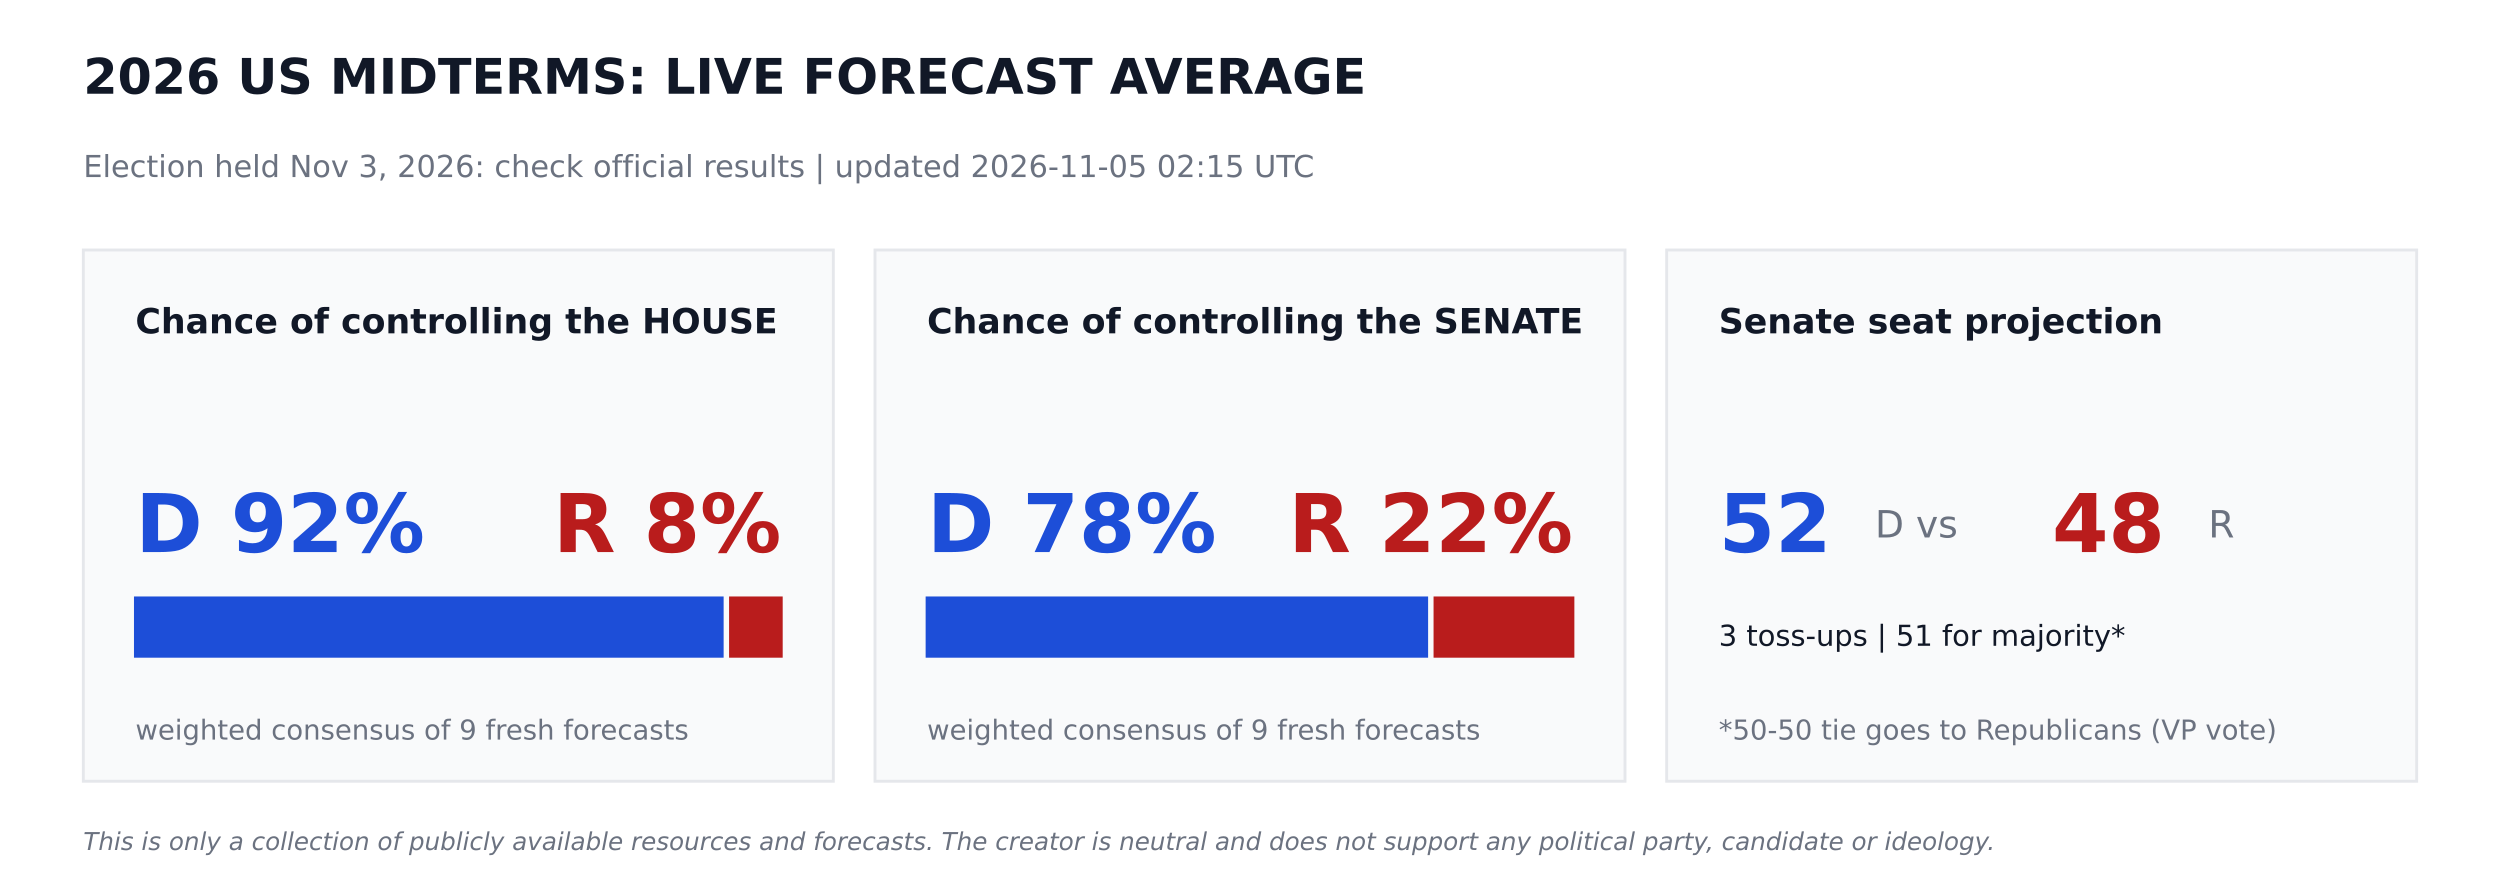
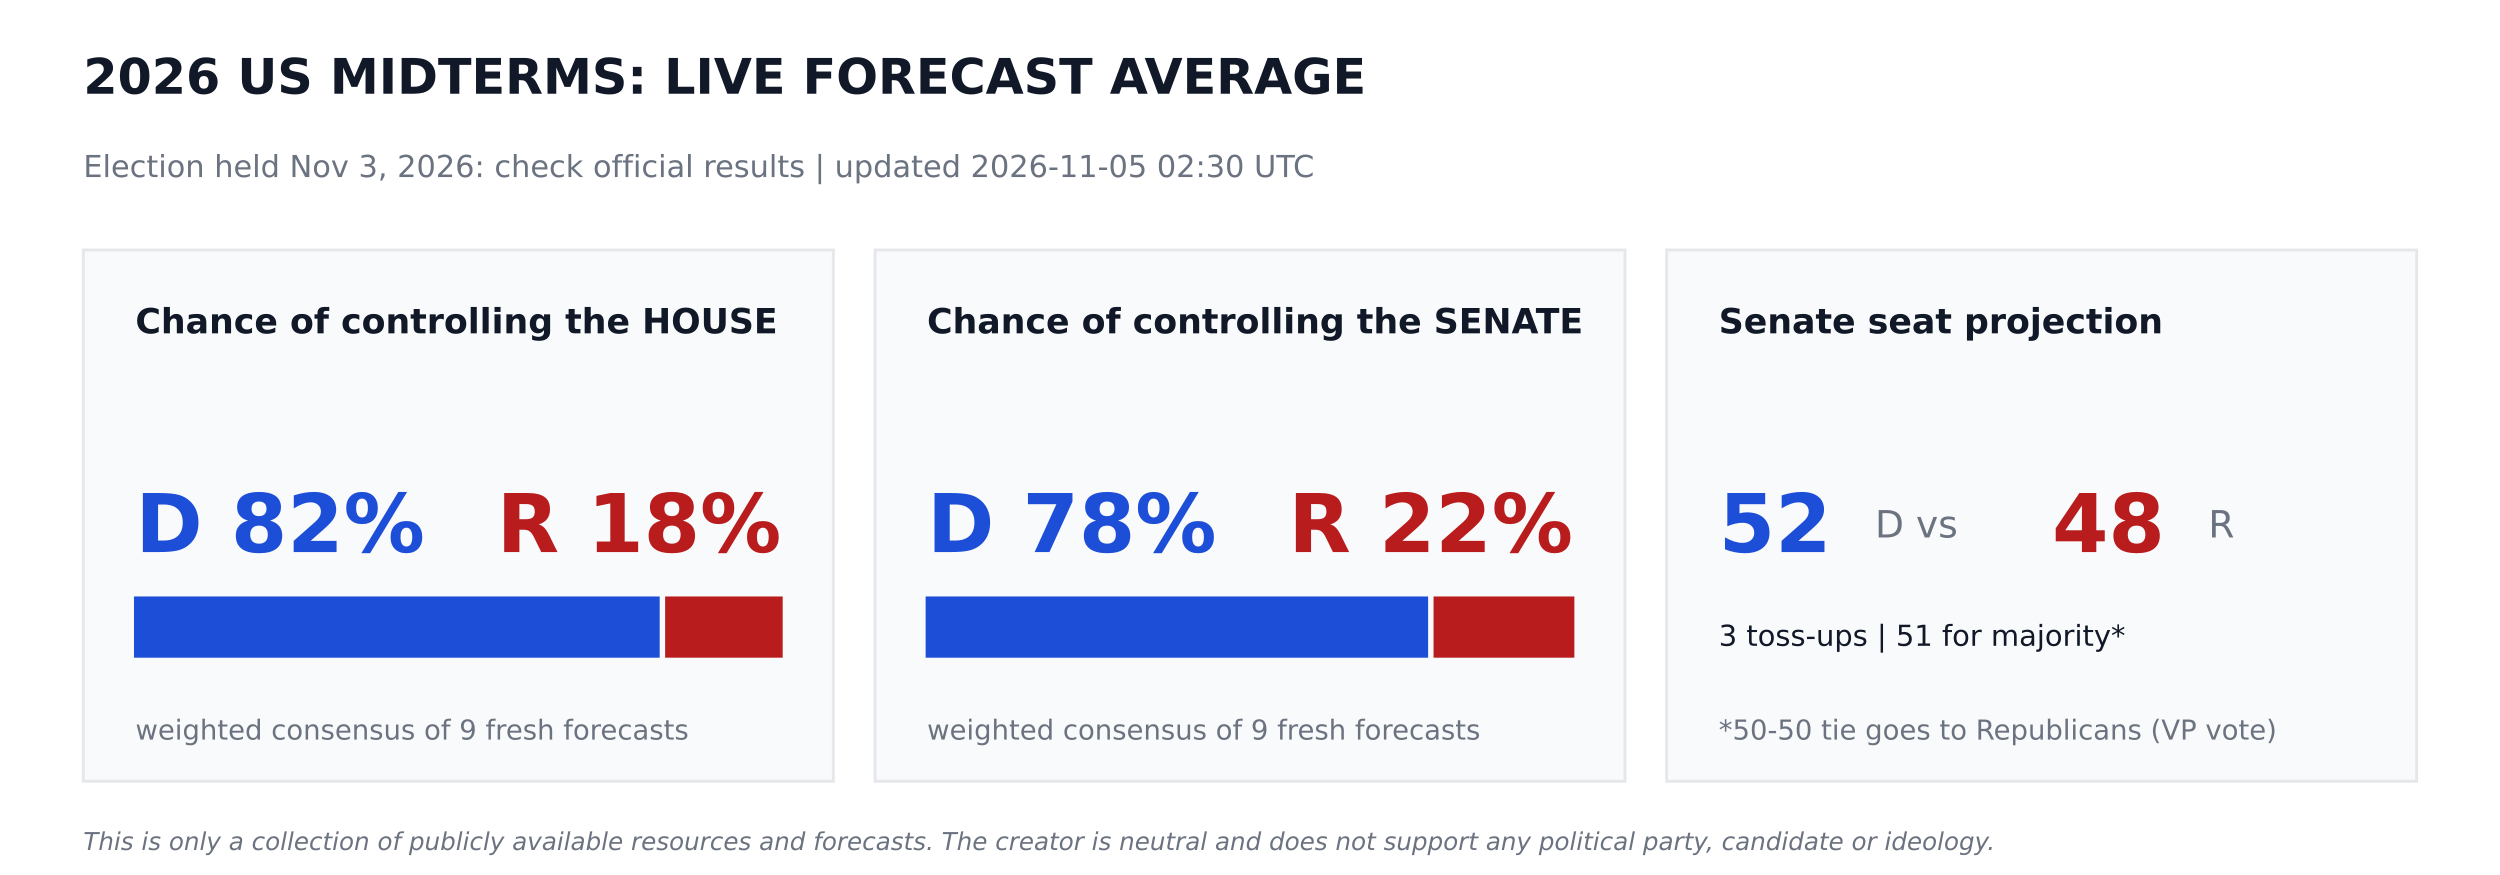
<svg xmlns="http://www.w3.org/2000/svg" width="864pt" height="302.4pt" viewBox="0 0 864 302.4" version="1.1">
  <defs>
    <style type="text/css">*{stroke-linejoin: round; stroke-linecap: butt}</style>
  </defs>
  <g id="figure_1">
    <g id="patch_1">
      <path d="M 0 302.4  L 864 302.4  L 864 0  L 0 0  z " style="fill: #ffffff" />
    </g>
    <g id="axes_1">
      <g id="patch_2">
-         <path d="M 28.8 270  L 288 270  L 288 86.4  L 28.8 86.4  z " clip-path="url(#pcaebf812d6)" style="fill: #f9fafb; stroke: #e5e7eb; stroke-linejoin: miter" />
+         <path d="M 28.8 270  L 288 270  L 288 86.4  L 28.8 86.4  z " clip-path="url(#p5de69cd6e1)" style="fill: #f9fafb; stroke: #e5e7eb; stroke-linejoin: miter" />
      </g>
      <g id="patch_3">
-         <path d="M 46.8 226.8  L 249.588 226.8  L 249.588 206.64  L 46.8 206.64  z " clip-path="url(#pcaebf812d6)" style="fill: #1d4ed8; stroke: #1d4ed8; stroke-linejoin: miter" />
+         <path d="M 46.8 226.8  L 227.491 226.8  L 227.491 206.64  L 46.8 206.64  z " clip-path="url(#p5de69cd6e1)" style="fill: #1d4ed8; stroke: #1d4ed8; stroke-linejoin: miter" />
      </g>
      <g id="patch_4">
-         <path d="M 252.468 226.8  L 270 226.8  L 270 206.64  L 252.468 206.64  z " clip-path="url(#pcaebf812d6)" style="fill: #b91c1c; stroke: #b91c1c; stroke-linejoin: miter" />
+         <path d="M 230.371 226.8  L 270 226.8  L 270 206.64  L 230.371 206.64  z " clip-path="url(#p5de69cd6e1)" style="fill: #b91c1c; stroke: #b91c1c; stroke-linejoin: miter" />
      </g>
      <g id="patch_5">
-         <path d="M 302.4 270  L 561.6 270  L 561.6 86.4  L 302.4 86.4  z " clip-path="url(#pcaebf812d6)" style="fill: #f9fafb; stroke: #e5e7eb; stroke-linejoin: miter" />
+         <path d="M 302.4 270  L 561.6 270  L 561.6 86.4  L 302.4 86.4  z " clip-path="url(#p5de69cd6e1)" style="fill: #f9fafb; stroke: #e5e7eb; stroke-linejoin: miter" />
      </g>
      <g id="patch_6">
-         <path d="M 320.4 226.8  L 493.056 226.8  L 493.056 206.64  L 320.4 206.64  z " clip-path="url(#pcaebf812d6)" style="fill: #1d4ed8; stroke: #1d4ed8; stroke-linejoin: miter" />
+         <path d="M 320.4 226.8  L 493.056 226.8  L 493.056 206.64  L 320.4 206.64  z " clip-path="url(#p5de69cd6e1)" style="fill: #1d4ed8; stroke: #1d4ed8; stroke-linejoin: miter" />
      </g>
      <g id="patch_7">
-         <path d="M 495.936 226.8  L 543.6 226.8  L 543.6 206.64  L 495.936 206.64  z " clip-path="url(#pcaebf812d6)" style="fill: #b91c1c; stroke: #b91c1c; stroke-linejoin: miter" />
+         <path d="M 495.936 226.8  L 543.6 226.8  L 543.6 206.64  L 495.936 206.64  z " clip-path="url(#p5de69cd6e1)" style="fill: #b91c1c; stroke: #b91c1c; stroke-linejoin: miter" />
      </g>
      <g id="patch_8">
-         <path d="M 576 270  L 835.2 270  L 835.2 86.4  L 576 86.4  z " clip-path="url(#pcaebf812d6)" style="fill: #f9fafb; stroke: #e5e7eb; stroke-linejoin: miter" />
+         <path d="M 576 270  L 835.2 270  L 835.2 86.4  L 576 86.4  z " clip-path="url(#p5de69cd6e1)" style="fill: #f9fafb; stroke: #e5e7eb; stroke-linejoin: miter" />
      </g>
      <g id="text_1">
        <text style="font-weight: 700; font-size: 17px; font-family: 'DejaVu Sans'; text-anchor: start; fill: #111827" x="28.8" y="32.4" transform="rotate(-0 28.8 32.4)">2026 US MIDTERMS: LIVE FORECAST AVERAGE</text>
      </g>
      <g id="text_2">
-         <text style="font-size: 10.5px; font-family: 'DejaVu Sans'; text-anchor: start; fill: #6b7280" x="28.8" y="61.2" transform="rotate(-0 28.8 61.2)">Election held Nov 3, 2026: check official results   |   updated 2026-11-05 02:15 UTC</text>
+         <text style="font-size: 10.5px; font-family: 'DejaVu Sans'; text-anchor: start; fill: #6b7280" x="28.8" y="61.2" transform="rotate(-0 28.8 61.2)">Election held Nov 3, 2026: check official results   |   updated 2026-11-05 02:30 UTC</text>
      </g>
      <g id="text_3">
        <text style="font-weight: 700; font-size: 12px; font-family: 'DejaVu Sans'; text-anchor: start; fill: #111827" x="46.8" y="115.2" transform="rotate(-0 46.8 115.2)">Chance of controlling the HOUSE</text>
      </g>
      <g id="text_4">
-         <text style="font-weight: 700; font-size: 28px; font-family: 'DejaVu Sans'; text-anchor: start; fill: #1d4ed8" x="46.8" y="190.8" transform="rotate(-0 46.8 190.8)">D 92%</text>
+         <text style="font-weight: 700; font-size: 28px; font-family: 'DejaVu Sans'; text-anchor: start; fill: #1d4ed8" x="46.8" y="190.8" transform="rotate(-0 46.8 190.8)">D 82%</text>
      </g>
      <g id="text_5">
-         <text style="font-weight: 700; font-size: 28px; font-family: 'DejaVu Sans'; text-anchor: end; fill: #b91c1c" x="270" y="190.8" transform="rotate(-0 270 190.8)">R 8%</text>
+         <text style="font-weight: 700; font-size: 28px; font-family: 'DejaVu Sans'; text-anchor: end; fill: #b91c1c" x="270" y="190.8" transform="rotate(-0 270 190.8)">R 18%</text>
      </g>
      <g id="text_6">
        <text style="font-size: 9.5px; font-family: 'DejaVu Sans'; text-anchor: start; fill: #6b7280" x="46.8" y="255.6" transform="rotate(-0 46.8 255.6)">weighted consensus of 9 fresh forecasts</text>
      </g>
      <g id="text_7">
        <text style="font-weight: 700; font-size: 12px; font-family: 'DejaVu Sans'; text-anchor: start; fill: #111827" x="320.4" y="115.2" transform="rotate(-0 320.4 115.2)">Chance of controlling the SENATE</text>
      </g>
      <g id="text_8">
        <text style="font-weight: 700; font-size: 28px; font-family: 'DejaVu Sans'; text-anchor: start; fill: #1d4ed8" x="320.4" y="190.8" transform="rotate(-0 320.4 190.8)">D 78%</text>
      </g>
      <g id="text_9">
        <text style="font-weight: 700; font-size: 28px; font-family: 'DejaVu Sans'; text-anchor: end; fill: #b91c1c" x="543.6" y="190.8" transform="rotate(-0 543.6 190.8)">R 22%</text>
      </g>
      <g id="text_10">
        <text style="font-size: 9.5px; font-family: 'DejaVu Sans'; text-anchor: start; fill: #6b7280" x="320.4" y="255.6" transform="rotate(-0 320.4 255.6)">weighted consensus of 9 fresh forecasts</text>
      </g>
      <g id="text_11">
        <text style="font-weight: 700; font-size: 12px; font-family: 'DejaVu Sans'; text-anchor: start; fill: #111827" x="594" y="115.2" transform="rotate(-0 594 115.2)">Senate seat projection</text>
      </g>
      <g id="text_12">
        <text style="font-weight: 700; font-size: 28px; font-family: 'DejaVu Sans'; text-anchor: start; fill: #1d4ed8" x="594" y="190.8" transform="rotate(-0 594 190.8)">52</text>
      </g>
      <g id="text_13">
        <text style="font-size: 13px; font-family: 'DejaVu Sans'; text-anchor: start; fill: #6b7280" x="648" y="185.76" transform="rotate(-0 648 185.76)">D  vs</text>
      </g>
      <g id="text_14">
        <text style="font-weight: 700; font-size: 28px; font-family: 'DejaVu Sans'; text-anchor: start; fill: #b91c1c" x="709.2" y="190.8" transform="rotate(-0 709.2 190.8)">48</text>
      </g>
      <g id="text_15">
        <text style="font-size: 13px; font-family: 'DejaVu Sans'; text-anchor: start; fill: #6b7280" x="763.2" y="185.76" transform="rotate(-0 763.2 185.76)">R</text>
      </g>
      <g id="text_16">
        <text style="font-size: 10px; font-family: 'DejaVu Sans'; text-anchor: start; fill: #111827" x="594" y="223.2" transform="rotate(-0 594 223.2)">3 toss-ups  |  51 for majority*</text>
      </g>
      <g id="text_17">
        <text style="font-size: 9.5px; font-family: 'DejaVu Sans'; text-anchor: start; fill: #6b7280" x="594" y="255.6" transform="rotate(-0 594 255.6)">*50-50 tie goes to Republicans (VP vote)</text>
      </g>
      <g id="text_18">
        <text style="font-style: italic; font-size: 8.5px; font-family: 'DejaVu Sans'; text-anchor: start; fill: #6b7280" x="28.8" y="293.76" transform="rotate(-0 28.8 293.76)">This is only a collection of publicly available resources and forecasts. The creator is neutral and does not support any political party, candidate or ideology.</text>
      </g>
    </g>
  </g>
  <defs>
-     <clipPath id="pcaebf812d6">
+     <clipPath id="p5de69cd6e1">
      <rect x="0" y="0" width="864" height="302.4" />
    </clipPath>
  </defs>
</svg>
